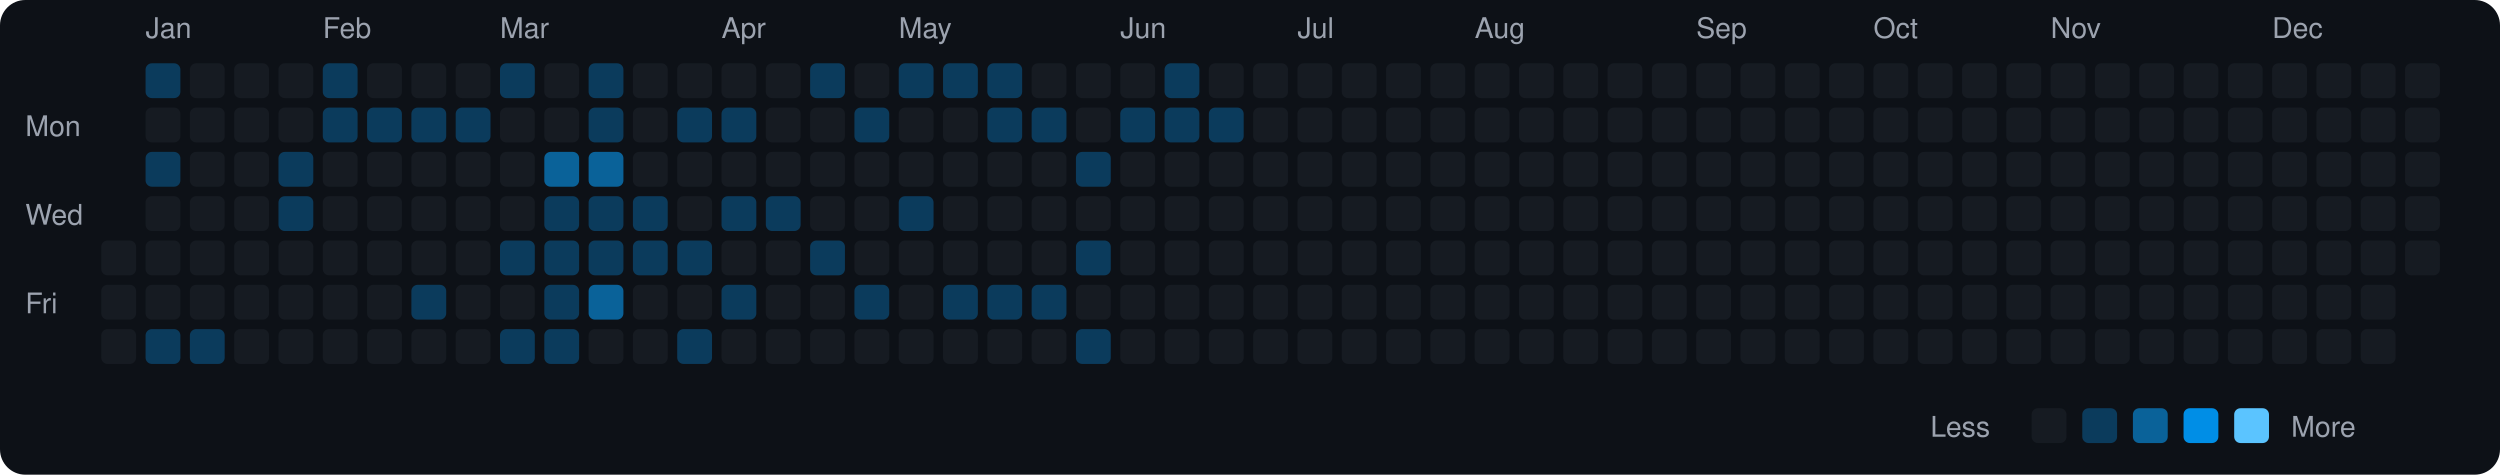
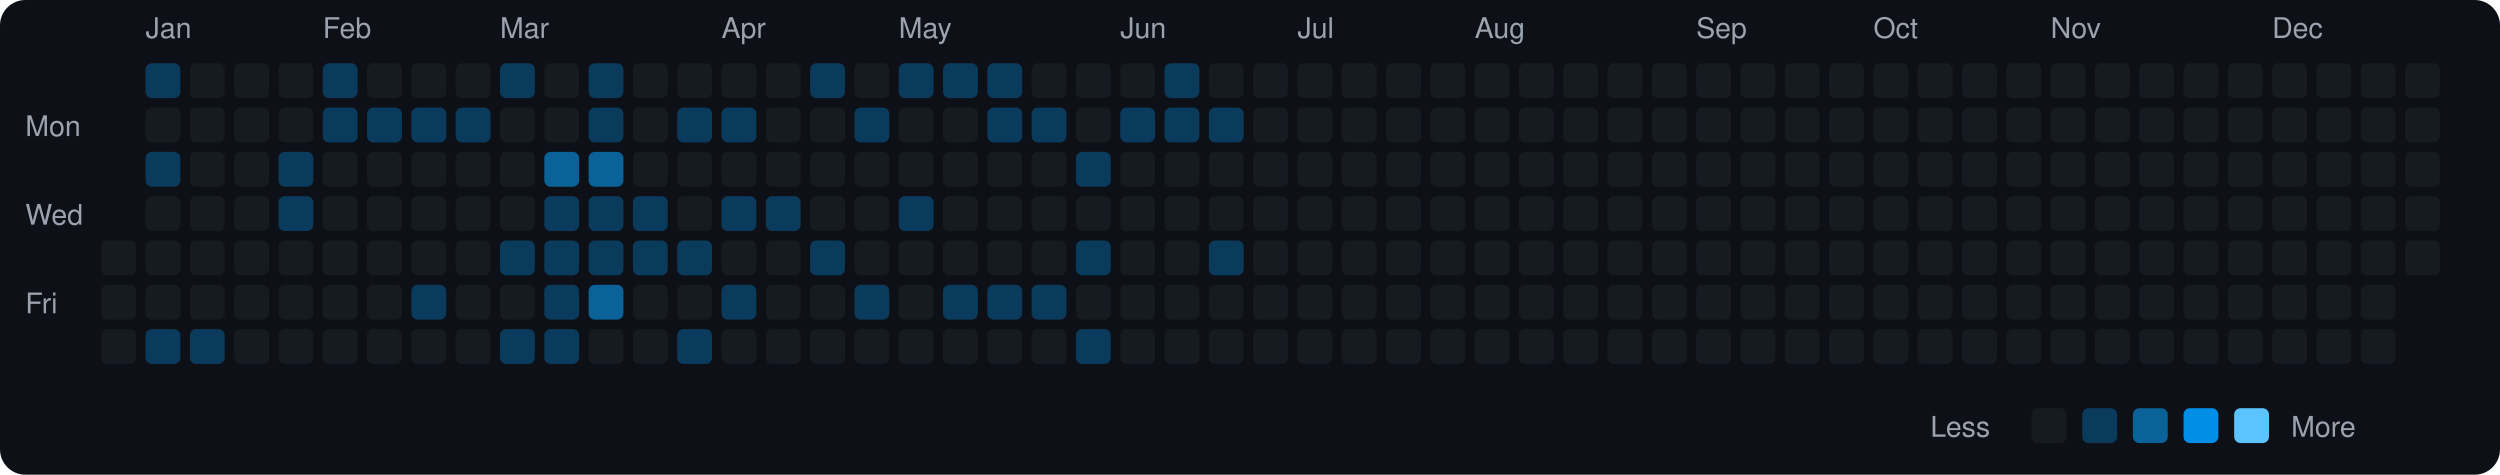
<svg xmlns="http://www.w3.org/2000/svg" viewBox="0 0 790 150" width="790" height="150">
  <rect width="790" height="150" fill="#0d1117" rx="8" ry="8" />
  <text x="8" y="43" fill="#9ca3af" font-size="9" font-family="-apple-system, BlinkMacSystemFont, 'Segoe UI', Helvetica, Arial, sans-serif">Mon</text>
  <text x="8" y="71" fill="#9ca3af" font-size="9" font-family="-apple-system, BlinkMacSystemFont, 'Segoe UI', Helvetica, Arial, sans-serif">Wed</text>
  <text x="8" y="99" fill="#9ca3af" font-size="9" font-family="-apple-system, BlinkMacSystemFont, 'Segoe UI', Helvetica, Arial, sans-serif">Fri</text>
  <rect x="32" y="76" width="11" height="11" rx="2" ry="2" fill="#161b22">
    </rect>
  <rect x="32" y="90" width="11" height="11" rx="2" ry="2" fill="#161b22">
    </rect>
  <rect x="32" y="104" width="11" height="11" rx="2" ry="2" fill="#161b22">
    </rect>
  <text x="46" y="12" fill="#9ca3af" font-size="9" font-family="-apple-system, BlinkMacSystemFont, 'Segoe UI', Helvetica, Arial, sans-serif">Jan</text>
  <rect x="46" y="20" width="11" height="11" rx="2" ry="2" fill="#0b3b5c">
    </rect>
  <rect x="46" y="34" width="11" height="11" rx="2" ry="2" fill="#161b22">
    </rect>
  <rect x="46" y="48" width="11" height="11" rx="2" ry="2" fill="#0b3b5c">
    </rect>
  <rect x="46" y="62" width="11" height="11" rx="2" ry="2" fill="#161b22">
    </rect>
  <rect x="46" y="76" width="11" height="11" rx="2" ry="2" fill="#161b22">
    </rect>
  <rect x="46" y="90" width="11" height="11" rx="2" ry="2" fill="#161b22">
    </rect>
  <rect x="46" y="104" width="11" height="11" rx="2" ry="2" fill="#0b3b5c">
    </rect>
  <rect x="60" y="20" width="11" height="11" rx="2" ry="2" fill="#161b22">
    </rect>
  <rect x="60" y="34" width="11" height="11" rx="2" ry="2" fill="#161b22">
    </rect>
  <rect x="60" y="48" width="11" height="11" rx="2" ry="2" fill="#161b22">
    </rect>
  <rect x="60" y="62" width="11" height="11" rx="2" ry="2" fill="#161b22">
    </rect>
  <rect x="60" y="76" width="11" height="11" rx="2" ry="2" fill="#161b22">
    </rect>
  <rect x="60" y="90" width="11" height="11" rx="2" ry="2" fill="#161b22">
    </rect>
  <rect x="60" y="104" width="11" height="11" rx="2" ry="2" fill="#0b3b5c">
    </rect>
  <rect x="74" y="20" width="11" height="11" rx="2" ry="2" fill="#161b22">
    </rect>
  <rect x="74" y="34" width="11" height="11" rx="2" ry="2" fill="#161b22">
    </rect>
  <rect x="74" y="48" width="11" height="11" rx="2" ry="2" fill="#161b22">
    </rect>
  <rect x="74" y="62" width="11" height="11" rx="2" ry="2" fill="#161b22">
    </rect>
  <rect x="74" y="76" width="11" height="11" rx="2" ry="2" fill="#161b22">
    </rect>
  <rect x="74" y="90" width="11" height="11" rx="2" ry="2" fill="#161b22">
    </rect>
  <rect x="74" y="104" width="11" height="11" rx="2" ry="2" fill="#161b22">
    </rect>
  <rect x="88" y="20" width="11" height="11" rx="2" ry="2" fill="#161b22">
    </rect>
  <rect x="88" y="34" width="11" height="11" rx="2" ry="2" fill="#161b22">
    </rect>
  <rect x="88" y="48" width="11" height="11" rx="2" ry="2" fill="#0b3b5c">
    </rect>
  <rect x="88" y="62" width="11" height="11" rx="2" ry="2" fill="#0b3b5c">
    </rect>
  <rect x="88" y="76" width="11" height="11" rx="2" ry="2" fill="#161b22">
    </rect>
  <rect x="88" y="90" width="11" height="11" rx="2" ry="2" fill="#161b22">
    </rect>
  <rect x="88" y="104" width="11" height="11" rx="2" ry="2" fill="#161b22">
    </rect>
  <text x="102" y="12" fill="#9ca3af" font-size="9" font-family="-apple-system, BlinkMacSystemFont, 'Segoe UI', Helvetica, Arial, sans-serif">Feb</text>
  <rect x="102" y="20" width="11" height="11" rx="2" ry="2" fill="#0b3b5c">
    </rect>
  <rect x="102" y="34" width="11" height="11" rx="2" ry="2" fill="#0b3b5c">
    </rect>
  <rect x="102" y="48" width="11" height="11" rx="2" ry="2" fill="#161b22">
    </rect>
  <rect x="102" y="62" width="11" height="11" rx="2" ry="2" fill="#161b22">
    </rect>
  <rect x="102" y="76" width="11" height="11" rx="2" ry="2" fill="#161b22">
    </rect>
  <rect x="102" y="90" width="11" height="11" rx="2" ry="2" fill="#161b22">
    </rect>
  <rect x="102" y="104" width="11" height="11" rx="2" ry="2" fill="#161b22">
    </rect>
  <rect x="116" y="20" width="11" height="11" rx="2" ry="2" fill="#161b22">
    </rect>
  <rect x="116" y="34" width="11" height="11" rx="2" ry="2" fill="#0b3b5c">
    </rect>
  <rect x="116" y="48" width="11" height="11" rx="2" ry="2" fill="#161b22">
    </rect>
  <rect x="116" y="62" width="11" height="11" rx="2" ry="2" fill="#161b22">
    </rect>
  <rect x="116" y="76" width="11" height="11" rx="2" ry="2" fill="#161b22">
    </rect>
  <rect x="116" y="90" width="11" height="11" rx="2" ry="2" fill="#161b22">
    </rect>
  <rect x="116" y="104" width="11" height="11" rx="2" ry="2" fill="#161b22">
    </rect>
  <rect x="130" y="20" width="11" height="11" rx="2" ry="2" fill="#161b22">
    </rect>
  <rect x="130" y="34" width="11" height="11" rx="2" ry="2" fill="#0b3b5c">
    </rect>
  <rect x="130" y="48" width="11" height="11" rx="2" ry="2" fill="#161b22">
    </rect>
  <rect x="130" y="62" width="11" height="11" rx="2" ry="2" fill="#161b22">
    </rect>
  <rect x="130" y="76" width="11" height="11" rx="2" ry="2" fill="#161b22">
    </rect>
  <rect x="130" y="90" width="11" height="11" rx="2" ry="2" fill="#0b3b5c">
    </rect>
  <rect x="130" y="104" width="11" height="11" rx="2" ry="2" fill="#161b22">
    </rect>
  <rect x="144" y="20" width="11" height="11" rx="2" ry="2" fill="#161b22">
    </rect>
  <rect x="144" y="34" width="11" height="11" rx="2" ry="2" fill="#0b3b5c">
    </rect>
  <rect x="144" y="48" width="11" height="11" rx="2" ry="2" fill="#161b22">
    </rect>
  <rect x="144" y="62" width="11" height="11" rx="2" ry="2" fill="#161b22">
    </rect>
  <rect x="144" y="76" width="11" height="11" rx="2" ry="2" fill="#161b22">
    </rect>
  <rect x="144" y="90" width="11" height="11" rx="2" ry="2" fill="#161b22">
    </rect>
  <rect x="144" y="104" width="11" height="11" rx="2" ry="2" fill="#161b22">
    </rect>
  <text x="158" y="12" fill="#9ca3af" font-size="9" font-family="-apple-system, BlinkMacSystemFont, 'Segoe UI', Helvetica, Arial, sans-serif">Mar</text>
  <rect x="158" y="20" width="11" height="11" rx="2" ry="2" fill="#0b3b5c">
    </rect>
  <rect x="158" y="34" width="11" height="11" rx="2" ry="2" fill="#161b22">
    </rect>
  <rect x="158" y="48" width="11" height="11" rx="2" ry="2" fill="#161b22">
    </rect>
  <rect x="158" y="62" width="11" height="11" rx="2" ry="2" fill="#161b22">
    </rect>
  <rect x="158" y="76" width="11" height="11" rx="2" ry="2" fill="#0b3b5c">
    </rect>
  <rect x="158" y="90" width="11" height="11" rx="2" ry="2" fill="#161b22">
    </rect>
  <rect x="158" y="104" width="11" height="11" rx="2" ry="2" fill="#0b3b5c">
    </rect>
  <rect x="172" y="20" width="11" height="11" rx="2" ry="2" fill="#161b22">
    </rect>
  <rect x="172" y="34" width="11" height="11" rx="2" ry="2" fill="#161b22">
    </rect>
  <rect x="172" y="48" width="11" height="11" rx="2" ry="2" fill="#0a6299">
    </rect>
  <rect x="172" y="62" width="11" height="11" rx="2" ry="2" fill="#0b3b5c">
    </rect>
  <rect x="172" y="76" width="11" height="11" rx="2" ry="2" fill="#0b3b5c">
    </rect>
  <rect x="172" y="90" width="11" height="11" rx="2" ry="2" fill="#0b3b5c">
    </rect>
  <rect x="172" y="104" width="11" height="11" rx="2" ry="2" fill="#0b3b5c">
    </rect>
  <rect x="186" y="20" width="11" height="11" rx="2" ry="2" fill="#0b3b5c">
    </rect>
  <rect x="186" y="34" width="11" height="11" rx="2" ry="2" fill="#0b3b5c">
    </rect>
  <rect x="186" y="48" width="11" height="11" rx="2" ry="2" fill="#0a6299">
    </rect>
  <rect x="186" y="62" width="11" height="11" rx="2" ry="2" fill="#0b3b5c">
    </rect>
  <rect x="186" y="76" width="11" height="11" rx="2" ry="2" fill="#0b3b5c">
    </rect>
  <rect x="186" y="90" width="11" height="11" rx="2" ry="2" fill="#0a6299">
    </rect>
  <rect x="186" y="104" width="11" height="11" rx="2" ry="2" fill="#161b22">
    </rect>
  <rect x="200" y="20" width="11" height="11" rx="2" ry="2" fill="#161b22">
    </rect>
  <rect x="200" y="34" width="11" height="11" rx="2" ry="2" fill="#161b22">
    </rect>
  <rect x="200" y="48" width="11" height="11" rx="2" ry="2" fill="#161b22">
    </rect>
  <rect x="200" y="62" width="11" height="11" rx="2" ry="2" fill="#0b3b5c">
    </rect>
  <rect x="200" y="76" width="11" height="11" rx="2" ry="2" fill="#0b3b5c">
    </rect>
  <rect x="200" y="90" width="11" height="11" rx="2" ry="2" fill="#161b22">
    </rect>
  <rect x="200" y="104" width="11" height="11" rx="2" ry="2" fill="#161b22">
    </rect>
  <rect x="214" y="20" width="11" height="11" rx="2" ry="2" fill="#161b22">
    </rect>
  <rect x="214" y="34" width="11" height="11" rx="2" ry="2" fill="#0b3b5c">
    </rect>
  <rect x="214" y="48" width="11" height="11" rx="2" ry="2" fill="#161b22">
    </rect>
  <rect x="214" y="62" width="11" height="11" rx="2" ry="2" fill="#161b22">
    </rect>
  <rect x="214" y="76" width="11" height="11" rx="2" ry="2" fill="#0b3b5c">
    </rect>
  <rect x="214" y="90" width="11" height="11" rx="2" ry="2" fill="#161b22">
    </rect>
  <rect x="214" y="104" width="11" height="11" rx="2" ry="2" fill="#0b3b5c">
    </rect>
  <text x="228" y="12" fill="#9ca3af" font-size="9" font-family="-apple-system, BlinkMacSystemFont, 'Segoe UI', Helvetica, Arial, sans-serif">Apr</text>
  <rect x="228" y="20" width="11" height="11" rx="2" ry="2" fill="#161b22">
    </rect>
  <rect x="228" y="34" width="11" height="11" rx="2" ry="2" fill="#0b3b5c">
    </rect>
  <rect x="228" y="48" width="11" height="11" rx="2" ry="2" fill="#161b22">
    </rect>
  <rect x="228" y="62" width="11" height="11" rx="2" ry="2" fill="#0b3b5c">
    </rect>
  <rect x="228" y="76" width="11" height="11" rx="2" ry="2" fill="#161b22">
    </rect>
  <rect x="228" y="90" width="11" height="11" rx="2" ry="2" fill="#0b3b5c">
    </rect>
  <rect x="228" y="104" width="11" height="11" rx="2" ry="2" fill="#161b22">
    </rect>
  <rect x="242" y="20" width="11" height="11" rx="2" ry="2" fill="#161b22">
    </rect>
  <rect x="242" y="34" width="11" height="11" rx="2" ry="2" fill="#161b22">
    </rect>
  <rect x="242" y="48" width="11" height="11" rx="2" ry="2" fill="#161b22">
    </rect>
  <rect x="242" y="62" width="11" height="11" rx="2" ry="2" fill="#0b3b5c">
    </rect>
  <rect x="242" y="76" width="11" height="11" rx="2" ry="2" fill="#161b22">
    </rect>
  <rect x="242" y="90" width="11" height="11" rx="2" ry="2" fill="#161b22">
    </rect>
  <rect x="242" y="104" width="11" height="11" rx="2" ry="2" fill="#161b22">
    </rect>
  <rect x="256" y="20" width="11" height="11" rx="2" ry="2" fill="#0b3b5c">
    </rect>
  <rect x="256" y="34" width="11" height="11" rx="2" ry="2" fill="#161b22">
    </rect>
  <rect x="256" y="48" width="11" height="11" rx="2" ry="2" fill="#161b22">
    </rect>
  <rect x="256" y="62" width="11" height="11" rx="2" ry="2" fill="#161b22">
    </rect>
  <rect x="256" y="76" width="11" height="11" rx="2" ry="2" fill="#0b3b5c">
    </rect>
  <rect x="256" y="90" width="11" height="11" rx="2" ry="2" fill="#161b22">
    </rect>
  <rect x="256" y="104" width="11" height="11" rx="2" ry="2" fill="#161b22">
    </rect>
  <rect x="270" y="20" width="11" height="11" rx="2" ry="2" fill="#161b22">
    </rect>
  <rect x="270" y="34" width="11" height="11" rx="2" ry="2" fill="#0b3b5c">
    </rect>
  <rect x="270" y="48" width="11" height="11" rx="2" ry="2" fill="#161b22">
    </rect>
  <rect x="270" y="62" width="11" height="11" rx="2" ry="2" fill="#161b22">
    </rect>
  <rect x="270" y="76" width="11" height="11" rx="2" ry="2" fill="#161b22">
    </rect>
  <rect x="270" y="90" width="11" height="11" rx="2" ry="2" fill="#0b3b5c">
    </rect>
  <rect x="270" y="104" width="11" height="11" rx="2" ry="2" fill="#161b22">
    </rect>
  <text x="284" y="12" fill="#9ca3af" font-size="9" font-family="-apple-system, BlinkMacSystemFont, 'Segoe UI', Helvetica, Arial, sans-serif">May</text>
  <rect x="284" y="20" width="11" height="11" rx="2" ry="2" fill="#0b3b5c">
    </rect>
  <rect x="284" y="34" width="11" height="11" rx="2" ry="2" fill="#161b22">
    </rect>
  <rect x="284" y="48" width="11" height="11" rx="2" ry="2" fill="#161b22">
    </rect>
  <rect x="284" y="62" width="11" height="11" rx="2" ry="2" fill="#0b3b5c">
    </rect>
  <rect x="284" y="76" width="11" height="11" rx="2" ry="2" fill="#161b22">
    </rect>
  <rect x="284" y="90" width="11" height="11" rx="2" ry="2" fill="#161b22">
    </rect>
  <rect x="284" y="104" width="11" height="11" rx="2" ry="2" fill="#161b22">
    </rect>
  <rect x="298" y="20" width="11" height="11" rx="2" ry="2" fill="#0b3b5c">
    </rect>
  <rect x="298" y="34" width="11" height="11" rx="2" ry="2" fill="#161b22">
    </rect>
  <rect x="298" y="48" width="11" height="11" rx="2" ry="2" fill="#161b22">
    </rect>
  <rect x="298" y="62" width="11" height="11" rx="2" ry="2" fill="#161b22">
    </rect>
  <rect x="298" y="76" width="11" height="11" rx="2" ry="2" fill="#161b22">
    </rect>
  <rect x="298" y="90" width="11" height="11" rx="2" ry="2" fill="#0b3b5c">
    </rect>
  <rect x="298" y="104" width="11" height="11" rx="2" ry="2" fill="#161b22">
    </rect>
  <rect x="312" y="20" width="11" height="11" rx="2" ry="2" fill="#0b3b5c">
    </rect>
  <rect x="312" y="34" width="11" height="11" rx="2" ry="2" fill="#0b3b5c">
    </rect>
  <rect x="312" y="48" width="11" height="11" rx="2" ry="2" fill="#161b22">
    </rect>
  <rect x="312" y="62" width="11" height="11" rx="2" ry="2" fill="#161b22">
    </rect>
  <rect x="312" y="76" width="11" height="11" rx="2" ry="2" fill="#161b22">
    </rect>
  <rect x="312" y="90" width="11" height="11" rx="2" ry="2" fill="#0b3b5c">
    </rect>
  <rect x="312" y="104" width="11" height="11" rx="2" ry="2" fill="#161b22">
    </rect>
  <rect x="326" y="20" width="11" height="11" rx="2" ry="2" fill="#161b22">
    </rect>
  <rect x="326" y="34" width="11" height="11" rx="2" ry="2" fill="#0b3b5c">
    </rect>
  <rect x="326" y="48" width="11" height="11" rx="2" ry="2" fill="#161b22">
    </rect>
  <rect x="326" y="62" width="11" height="11" rx="2" ry="2" fill="#161b22">
    </rect>
  <rect x="326" y="76" width="11" height="11" rx="2" ry="2" fill="#161b22">
    </rect>
  <rect x="326" y="90" width="11" height="11" rx="2" ry="2" fill="#0b3b5c">
    </rect>
  <rect x="326" y="104" width="11" height="11" rx="2" ry="2" fill="#161b22">
    </rect>
  <rect x="340" y="20" width="11" height="11" rx="2" ry="2" fill="#161b22">
    </rect>
  <rect x="340" y="34" width="11" height="11" rx="2" ry="2" fill="#161b22">
    </rect>
  <rect x="340" y="48" width="11" height="11" rx="2" ry="2" fill="#0b3b5c">
    </rect>
  <rect x="340" y="62" width="11" height="11" rx="2" ry="2" fill="#161b22">
    </rect>
  <rect x="340" y="76" width="11" height="11" rx="2" ry="2" fill="#0b3b5c">
    </rect>
  <rect x="340" y="90" width="11" height="11" rx="2" ry="2" fill="#161b22">
    </rect>
  <rect x="340" y="104" width="11" height="11" rx="2" ry="2" fill="#0b3b5c">
    </rect>
  <text x="354" y="12" fill="#9ca3af" font-size="9" font-family="-apple-system, BlinkMacSystemFont, 'Segoe UI', Helvetica, Arial, sans-serif">Jun</text>
  <rect x="354" y="20" width="11" height="11" rx="2" ry="2" fill="#161b22">
    </rect>
  <rect x="354" y="34" width="11" height="11" rx="2" ry="2" fill="#0b3b5c">
    </rect>
  <rect x="354" y="48" width="11" height="11" rx="2" ry="2" fill="#161b22">
    </rect>
  <rect x="354" y="62" width="11" height="11" rx="2" ry="2" fill="#161b22">
    </rect>
  <rect x="354" y="76" width="11" height="11" rx="2" ry="2" fill="#161b22">
    </rect>
  <rect x="354" y="90" width="11" height="11" rx="2" ry="2" fill="#161b22">
    </rect>
  <rect x="354" y="104" width="11" height="11" rx="2" ry="2" fill="#161b22">
    </rect>
  <rect x="368" y="20" width="11" height="11" rx="2" ry="2" fill="#0b3b5c">
    </rect>
  <rect x="368" y="34" width="11" height="11" rx="2" ry="2" fill="#0b3b5c">
    </rect>
  <rect x="368" y="48" width="11" height="11" rx="2" ry="2" fill="#161b22">
    </rect>
  <rect x="368" y="62" width="11" height="11" rx="2" ry="2" fill="#161b22">
    </rect>
  <rect x="368" y="76" width="11" height="11" rx="2" ry="2" fill="#161b22">
    </rect>
  <rect x="368" y="90" width="11" height="11" rx="2" ry="2" fill="#161b22">
    </rect>
  <rect x="368" y="104" width="11" height="11" rx="2" ry="2" fill="#161b22">
    </rect>
  <rect x="382" y="20" width="11" height="11" rx="2" ry="2" fill="#161b22">
    </rect>
  <rect x="382" y="34" width="11" height="11" rx="2" ry="2" fill="#0b3b5c">
    </rect>
  <rect x="382" y="48" width="11" height="11" rx="2" ry="2" fill="#161b22">
    </rect>
  <rect x="382" y="62" width="11" height="11" rx="2" ry="2" fill="#161b22">
    </rect>
-   <rect x="382" y="76" width="11" height="11" rx="2" ry="2" fill="#161b22">
+   <rect x="382" y="76" width="11" height="11" rx="2" ry="2" fill="#0b3b5c">
    </rect>
  <rect x="382" y="90" width="11" height="11" rx="2" ry="2" fill="#161b22">
    </rect>
  <rect x="382" y="104" width="11" height="11" rx="2" ry="2" fill="#161b22">
    </rect>
  <rect x="396" y="20" width="11" height="11" rx="2" ry="2" fill="#161b22">
    </rect>
  <rect x="396" y="34" width="11" height="11" rx="2" ry="2" fill="#161b22">
    </rect>
  <rect x="396" y="48" width="11" height="11" rx="2" ry="2" fill="#161b22">
    </rect>
  <rect x="396" y="62" width="11" height="11" rx="2" ry="2" fill="#161b22">
    </rect>
  <rect x="396" y="76" width="11" height="11" rx="2" ry="2" fill="#161b22">
    </rect>
  <rect x="396" y="90" width="11" height="11" rx="2" ry="2" fill="#161b22">
    </rect>
  <rect x="396" y="104" width="11" height="11" rx="2" ry="2" fill="#161b22">
    </rect>
  <text x="410" y="12" fill="#9ca3af" font-size="9" font-family="-apple-system, BlinkMacSystemFont, 'Segoe UI', Helvetica, Arial, sans-serif">Jul</text>
  <rect x="410" y="20" width="11" height="11" rx="2" ry="2" fill="#161b22">
    </rect>
  <rect x="410" y="34" width="11" height="11" rx="2" ry="2" fill="#161b22">
    </rect>
  <rect x="410" y="48" width="11" height="11" rx="2" ry="2" fill="#161b22">
    </rect>
  <rect x="410" y="62" width="11" height="11" rx="2" ry="2" fill="#161b22">
    </rect>
  <rect x="410" y="76" width="11" height="11" rx="2" ry="2" fill="#161b22">
    </rect>
  <rect x="410" y="90" width="11" height="11" rx="2" ry="2" fill="#161b22">
    </rect>
  <rect x="410" y="104" width="11" height="11" rx="2" ry="2" fill="#161b22">
    </rect>
  <rect x="424" y="20" width="11" height="11" rx="2" ry="2" fill="#161b22">
    </rect>
  <rect x="424" y="34" width="11" height="11" rx="2" ry="2" fill="#161b22">
    </rect>
  <rect x="424" y="48" width="11" height="11" rx="2" ry="2" fill="#161b22">
    </rect>
  <rect x="424" y="62" width="11" height="11" rx="2" ry="2" fill="#161b22">
    </rect>
  <rect x="424" y="76" width="11" height="11" rx="2" ry="2" fill="#161b22">
    </rect>
  <rect x="424" y="90" width="11" height="11" rx="2" ry="2" fill="#161b22">
    </rect>
  <rect x="424" y="104" width="11" height="11" rx="2" ry="2" fill="#161b22">
    </rect>
  <rect x="438" y="20" width="11" height="11" rx="2" ry="2" fill="#161b22">
    </rect>
  <rect x="438" y="34" width="11" height="11" rx="2" ry="2" fill="#161b22">
    </rect>
  <rect x="438" y="48" width="11" height="11" rx="2" ry="2" fill="#161b22">
    </rect>
  <rect x="438" y="62" width="11" height="11" rx="2" ry="2" fill="#161b22">
    </rect>
  <rect x="438" y="76" width="11" height="11" rx="2" ry="2" fill="#161b22">
    </rect>
  <rect x="438" y="90" width="11" height="11" rx="2" ry="2" fill="#161b22">
    </rect>
  <rect x="438" y="104" width="11" height="11" rx="2" ry="2" fill="#161b22">
    </rect>
  <rect x="452" y="20" width="11" height="11" rx="2" ry="2" fill="#161b22">
    </rect>
  <rect x="452" y="34" width="11" height="11" rx="2" ry="2" fill="#161b22">
    </rect>
  <rect x="452" y="48" width="11" height="11" rx="2" ry="2" fill="#161b22">
    </rect>
  <rect x="452" y="62" width="11" height="11" rx="2" ry="2" fill="#161b22">
    </rect>
  <rect x="452" y="76" width="11" height="11" rx="2" ry="2" fill="#161b22">
    </rect>
  <rect x="452" y="90" width="11" height="11" rx="2" ry="2" fill="#161b22">
    </rect>
  <rect x="452" y="104" width="11" height="11" rx="2" ry="2" fill="#161b22">
    </rect>
  <text x="466" y="12" fill="#9ca3af" font-size="9" font-family="-apple-system, BlinkMacSystemFont, 'Segoe UI', Helvetica, Arial, sans-serif">Aug</text>
  <rect x="466" y="20" width="11" height="11" rx="2" ry="2" fill="#161b22">
    </rect>
  <rect x="466" y="34" width="11" height="11" rx="2" ry="2" fill="#161b22">
    </rect>
  <rect x="466" y="48" width="11" height="11" rx="2" ry="2" fill="#161b22">
    </rect>
  <rect x="466" y="62" width="11" height="11" rx="2" ry="2" fill="#161b22">
    </rect>
  <rect x="466" y="76" width="11" height="11" rx="2" ry="2" fill="#161b22">
    </rect>
  <rect x="466" y="90" width="11" height="11" rx="2" ry="2" fill="#161b22">
    </rect>
  <rect x="466" y="104" width="11" height="11" rx="2" ry="2" fill="#161b22">
    </rect>
  <rect x="480" y="20" width="11" height="11" rx="2" ry="2" fill="#161b22">
    </rect>
  <rect x="480" y="34" width="11" height="11" rx="2" ry="2" fill="#161b22">
    </rect>
  <rect x="480" y="48" width="11" height="11" rx="2" ry="2" fill="#161b22">
    </rect>
  <rect x="480" y="62" width="11" height="11" rx="2" ry="2" fill="#161b22">
    </rect>
  <rect x="480" y="76" width="11" height="11" rx="2" ry="2" fill="#161b22">
    </rect>
  <rect x="480" y="90" width="11" height="11" rx="2" ry="2" fill="#161b22">
    </rect>
  <rect x="480" y="104" width="11" height="11" rx="2" ry="2" fill="#161b22">
    </rect>
  <rect x="494" y="20" width="11" height="11" rx="2" ry="2" fill="#161b22">
    </rect>
  <rect x="494" y="34" width="11" height="11" rx="2" ry="2" fill="#161b22">
    </rect>
  <rect x="494" y="48" width="11" height="11" rx="2" ry="2" fill="#161b22">
    </rect>
  <rect x="494" y="62" width="11" height="11" rx="2" ry="2" fill="#161b22">
    </rect>
  <rect x="494" y="76" width="11" height="11" rx="2" ry="2" fill="#161b22">
    </rect>
  <rect x="494" y="90" width="11" height="11" rx="2" ry="2" fill="#161b22">
    </rect>
  <rect x="494" y="104" width="11" height="11" rx="2" ry="2" fill="#161b22">
    </rect>
  <rect x="508" y="20" width="11" height="11" rx="2" ry="2" fill="#161b22">
    </rect>
  <rect x="508" y="34" width="11" height="11" rx="2" ry="2" fill="#161b22">
    </rect>
  <rect x="508" y="48" width="11" height="11" rx="2" ry="2" fill="#161b22">
    </rect>
  <rect x="508" y="62" width="11" height="11" rx="2" ry="2" fill="#161b22">
    </rect>
  <rect x="508" y="76" width="11" height="11" rx="2" ry="2" fill="#161b22">
    </rect>
  <rect x="508" y="90" width="11" height="11" rx="2" ry="2" fill="#161b22">
    </rect>
  <rect x="508" y="104" width="11" height="11" rx="2" ry="2" fill="#161b22">
    </rect>
  <rect x="522" y="20" width="11" height="11" rx="2" ry="2" fill="#161b22">
    </rect>
  <rect x="522" y="34" width="11" height="11" rx="2" ry="2" fill="#161b22">
    </rect>
  <rect x="522" y="48" width="11" height="11" rx="2" ry="2" fill="#161b22">
    </rect>
  <rect x="522" y="62" width="11" height="11" rx="2" ry="2" fill="#161b22">
    </rect>
  <rect x="522" y="76" width="11" height="11" rx="2" ry="2" fill="#161b22">
    </rect>
  <rect x="522" y="90" width="11" height="11" rx="2" ry="2" fill="#161b22">
    </rect>
  <rect x="522" y="104" width="11" height="11" rx="2" ry="2" fill="#161b22">
    </rect>
  <text x="536" y="12" fill="#9ca3af" font-size="9" font-family="-apple-system, BlinkMacSystemFont, 'Segoe UI', Helvetica, Arial, sans-serif">Sep</text>
  <rect x="536" y="20" width="11" height="11" rx="2" ry="2" fill="#161b22">
    </rect>
  <rect x="536" y="34" width="11" height="11" rx="2" ry="2" fill="#161b22">
    </rect>
  <rect x="536" y="48" width="11" height="11" rx="2" ry="2" fill="#161b22">
    </rect>
  <rect x="536" y="62" width="11" height="11" rx="2" ry="2" fill="#161b22">
    </rect>
  <rect x="536" y="76" width="11" height="11" rx="2" ry="2" fill="#161b22">
    </rect>
  <rect x="536" y="90" width="11" height="11" rx="2" ry="2" fill="#161b22">
    </rect>
  <rect x="536" y="104" width="11" height="11" rx="2" ry="2" fill="#161b22">
    </rect>
  <rect x="550" y="20" width="11" height="11" rx="2" ry="2" fill="#161b22">
    </rect>
  <rect x="550" y="34" width="11" height="11" rx="2" ry="2" fill="#161b22">
    </rect>
  <rect x="550" y="48" width="11" height="11" rx="2" ry="2" fill="#161b22">
    </rect>
  <rect x="550" y="62" width="11" height="11" rx="2" ry="2" fill="#161b22">
    </rect>
  <rect x="550" y="76" width="11" height="11" rx="2" ry="2" fill="#161b22">
    </rect>
  <rect x="550" y="90" width="11" height="11" rx="2" ry="2" fill="#161b22">
    </rect>
  <rect x="550" y="104" width="11" height="11" rx="2" ry="2" fill="#161b22">
    </rect>
  <rect x="564" y="20" width="11" height="11" rx="2" ry="2" fill="#161b22">
    </rect>
  <rect x="564" y="34" width="11" height="11" rx="2" ry="2" fill="#161b22">
    </rect>
  <rect x="564" y="48" width="11" height="11" rx="2" ry="2" fill="#161b22">
    </rect>
  <rect x="564" y="62" width="11" height="11" rx="2" ry="2" fill="#161b22">
    </rect>
  <rect x="564" y="76" width="11" height="11" rx="2" ry="2" fill="#161b22">
    </rect>
  <rect x="564" y="90" width="11" height="11" rx="2" ry="2" fill="#161b22">
    </rect>
  <rect x="564" y="104" width="11" height="11" rx="2" ry="2" fill="#161b22">
    </rect>
  <rect x="578" y="20" width="11" height="11" rx="2" ry="2" fill="#161b22">
    </rect>
  <rect x="578" y="34" width="11" height="11" rx="2" ry="2" fill="#161b22">
    </rect>
  <rect x="578" y="48" width="11" height="11" rx="2" ry="2" fill="#161b22">
    </rect>
  <rect x="578" y="62" width="11" height="11" rx="2" ry="2" fill="#161b22">
    </rect>
  <rect x="578" y="76" width="11" height="11" rx="2" ry="2" fill="#161b22">
    </rect>
  <rect x="578" y="90" width="11" height="11" rx="2" ry="2" fill="#161b22">
    </rect>
  <rect x="578" y="104" width="11" height="11" rx="2" ry="2" fill="#161b22">
    </rect>
  <text x="592" y="12" fill="#9ca3af" font-size="9" font-family="-apple-system, BlinkMacSystemFont, 'Segoe UI', Helvetica, Arial, sans-serif">Oct</text>
  <rect x="592" y="20" width="11" height="11" rx="2" ry="2" fill="#161b22">
    </rect>
  <rect x="592" y="34" width="11" height="11" rx="2" ry="2" fill="#161b22">
    </rect>
  <rect x="592" y="48" width="11" height="11" rx="2" ry="2" fill="#161b22">
    </rect>
  <rect x="592" y="62" width="11" height="11" rx="2" ry="2" fill="#161b22">
    </rect>
  <rect x="592" y="76" width="11" height="11" rx="2" ry="2" fill="#161b22">
    </rect>
  <rect x="592" y="90" width="11" height="11" rx="2" ry="2" fill="#161b22">
    </rect>
  <rect x="592" y="104" width="11" height="11" rx="2" ry="2" fill="#161b22">
    </rect>
  <rect x="606" y="20" width="11" height="11" rx="2" ry="2" fill="#161b22">
    </rect>
  <rect x="606" y="34" width="11" height="11" rx="2" ry="2" fill="#161b22">
    </rect>
  <rect x="606" y="48" width="11" height="11" rx="2" ry="2" fill="#161b22">
    </rect>
  <rect x="606" y="62" width="11" height="11" rx="2" ry="2" fill="#161b22">
    </rect>
  <rect x="606" y="76" width="11" height="11" rx="2" ry="2" fill="#161b22">
    </rect>
  <rect x="606" y="90" width="11" height="11" rx="2" ry="2" fill="#161b22">
    </rect>
  <rect x="606" y="104" width="11" height="11" rx="2" ry="2" fill="#161b22">
    </rect>
  <rect x="620" y="20" width="11" height="11" rx="2" ry="2" fill="#161b22">
    </rect>
  <rect x="620" y="34" width="11" height="11" rx="2" ry="2" fill="#161b22">
    </rect>
  <rect x="620" y="48" width="11" height="11" rx="2" ry="2" fill="#161b22">
    </rect>
  <rect x="620" y="62" width="11" height="11" rx="2" ry="2" fill="#161b22">
    </rect>
  <rect x="620" y="76" width="11" height="11" rx="2" ry="2" fill="#161b22">
    </rect>
  <rect x="620" y="90" width="11" height="11" rx="2" ry="2" fill="#161b22">
    </rect>
  <rect x="620" y="104" width="11" height="11" rx="2" ry="2" fill="#161b22">
    </rect>
  <rect x="634" y="20" width="11" height="11" rx="2" ry="2" fill="#161b22">
    </rect>
  <rect x="634" y="34" width="11" height="11" rx="2" ry="2" fill="#161b22">
    </rect>
  <rect x="634" y="48" width="11" height="11" rx="2" ry="2" fill="#161b22">
    </rect>
  <rect x="634" y="62" width="11" height="11" rx="2" ry="2" fill="#161b22">
    </rect>
  <rect x="634" y="76" width="11" height="11" rx="2" ry="2" fill="#161b22">
    </rect>
  <rect x="634" y="90" width="11" height="11" rx="2" ry="2" fill="#161b22">
    </rect>
  <rect x="634" y="104" width="11" height="11" rx="2" ry="2" fill="#161b22">
    </rect>
  <text x="648" y="12" fill="#9ca3af" font-size="9" font-family="-apple-system, BlinkMacSystemFont, 'Segoe UI', Helvetica, Arial, sans-serif">Nov</text>
  <rect x="648" y="20" width="11" height="11" rx="2" ry="2" fill="#161b22">
    </rect>
  <rect x="648" y="34" width="11" height="11" rx="2" ry="2" fill="#161b22">
    </rect>
  <rect x="648" y="48" width="11" height="11" rx="2" ry="2" fill="#161b22">
    </rect>
  <rect x="648" y="62" width="11" height="11" rx="2" ry="2" fill="#161b22">
    </rect>
  <rect x="648" y="76" width="11" height="11" rx="2" ry="2" fill="#161b22">
    </rect>
  <rect x="648" y="90" width="11" height="11" rx="2" ry="2" fill="#161b22">
    </rect>
  <rect x="648" y="104" width="11" height="11" rx="2" ry="2" fill="#161b22">
    </rect>
  <rect x="662" y="20" width="11" height="11" rx="2" ry="2" fill="#161b22">
    </rect>
  <rect x="662" y="34" width="11" height="11" rx="2" ry="2" fill="#161b22">
    </rect>
  <rect x="662" y="48" width="11" height="11" rx="2" ry="2" fill="#161b22">
    </rect>
  <rect x="662" y="62" width="11" height="11" rx="2" ry="2" fill="#161b22">
    </rect>
  <rect x="662" y="76" width="11" height="11" rx="2" ry="2" fill="#161b22">
    </rect>
  <rect x="662" y="90" width="11" height="11" rx="2" ry="2" fill="#161b22">
    </rect>
  <rect x="662" y="104" width="11" height="11" rx="2" ry="2" fill="#161b22">
    </rect>
  <rect x="676" y="20" width="11" height="11" rx="2" ry="2" fill="#161b22">
    </rect>
  <rect x="676" y="34" width="11" height="11" rx="2" ry="2" fill="#161b22">
    </rect>
  <rect x="676" y="48" width="11" height="11" rx="2" ry="2" fill="#161b22">
    </rect>
  <rect x="676" y="62" width="11" height="11" rx="2" ry="2" fill="#161b22">
    </rect>
  <rect x="676" y="76" width="11" height="11" rx="2" ry="2" fill="#161b22">
    </rect>
  <rect x="676" y="90" width="11" height="11" rx="2" ry="2" fill="#161b22">
    </rect>
  <rect x="676" y="104" width="11" height="11" rx="2" ry="2" fill="#161b22">
    </rect>
  <rect x="690" y="20" width="11" height="11" rx="2" ry="2" fill="#161b22">
    </rect>
  <rect x="690" y="34" width="11" height="11" rx="2" ry="2" fill="#161b22">
    </rect>
  <rect x="690" y="48" width="11" height="11" rx="2" ry="2" fill="#161b22">
    </rect>
  <rect x="690" y="62" width="11" height="11" rx="2" ry="2" fill="#161b22">
    </rect>
  <rect x="690" y="76" width="11" height="11" rx="2" ry="2" fill="#161b22">
    </rect>
  <rect x="690" y="90" width="11" height="11" rx="2" ry="2" fill="#161b22">
    </rect>
  <rect x="690" y="104" width="11" height="11" rx="2" ry="2" fill="#161b22">
    </rect>
  <rect x="704" y="20" width="11" height="11" rx="2" ry="2" fill="#161b22">
    </rect>
  <rect x="704" y="34" width="11" height="11" rx="2" ry="2" fill="#161b22">
    </rect>
  <rect x="704" y="48" width="11" height="11" rx="2" ry="2" fill="#161b22">
    </rect>
  <rect x="704" y="62" width="11" height="11" rx="2" ry="2" fill="#161b22">
    </rect>
  <rect x="704" y="76" width="11" height="11" rx="2" ry="2" fill="#161b22">
    </rect>
  <rect x="704" y="90" width="11" height="11" rx="2" ry="2" fill="#161b22">
    </rect>
  <rect x="704" y="104" width="11" height="11" rx="2" ry="2" fill="#161b22">
    </rect>
  <text x="718" y="12" fill="#9ca3af" font-size="9" font-family="-apple-system, BlinkMacSystemFont, 'Segoe UI', Helvetica, Arial, sans-serif">Dec</text>
  <rect x="718" y="20" width="11" height="11" rx="2" ry="2" fill="#161b22">
    </rect>
  <rect x="718" y="34" width="11" height="11" rx="2" ry="2" fill="#161b22">
    </rect>
  <rect x="718" y="48" width="11" height="11" rx="2" ry="2" fill="#161b22">
    </rect>
  <rect x="718" y="62" width="11" height="11" rx="2" ry="2" fill="#161b22">
    </rect>
  <rect x="718" y="76" width="11" height="11" rx="2" ry="2" fill="#161b22">
    </rect>
  <rect x="718" y="90" width="11" height="11" rx="2" ry="2" fill="#161b22">
    </rect>
  <rect x="718" y="104" width="11" height="11" rx="2" ry="2" fill="#161b22">
    </rect>
  <rect x="732" y="20" width="11" height="11" rx="2" ry="2" fill="#161b22">
    </rect>
  <rect x="732" y="34" width="11" height="11" rx="2" ry="2" fill="#161b22">
    </rect>
  <rect x="732" y="48" width="11" height="11" rx="2" ry="2" fill="#161b22">
    </rect>
  <rect x="732" y="62" width="11" height="11" rx="2" ry="2" fill="#161b22">
    </rect>
  <rect x="732" y="76" width="11" height="11" rx="2" ry="2" fill="#161b22">
    </rect>
  <rect x="732" y="90" width="11" height="11" rx="2" ry="2" fill="#161b22">
    </rect>
  <rect x="732" y="104" width="11" height="11" rx="2" ry="2" fill="#161b22">
    </rect>
  <rect x="746" y="20" width="11" height="11" rx="2" ry="2" fill="#161b22">
    </rect>
  <rect x="746" y="34" width="11" height="11" rx="2" ry="2" fill="#161b22">
    </rect>
  <rect x="746" y="48" width="11" height="11" rx="2" ry="2" fill="#161b22">
    </rect>
  <rect x="746" y="62" width="11" height="11" rx="2" ry="2" fill="#161b22">
    </rect>
  <rect x="746" y="76" width="11" height="11" rx="2" ry="2" fill="#161b22">
    </rect>
  <rect x="746" y="90" width="11" height="11" rx="2" ry="2" fill="#161b22">
    </rect>
  <rect x="746" y="104" width="11" height="11" rx="2" ry="2" fill="#161b22">
    </rect>
  <rect x="760" y="20" width="11" height="11" rx="2" ry="2" fill="#161b22">
    </rect>
  <rect x="760" y="34" width="11" height="11" rx="2" ry="2" fill="#161b22">
    </rect>
  <rect x="760" y="48" width="11" height="11" rx="2" ry="2" fill="#161b22">
    </rect>
  <rect x="760" y="62" width="11" height="11" rx="2" ry="2" fill="#161b22">
    </rect>
  <rect x="760" y="76" width="11" height="11" rx="2" ry="2" fill="#161b22">
    </rect>
  <text x="610" y="138" fill="#9ca3af" font-size="9" font-family="-apple-system, BlinkMacSystemFont, 'Segoe UI', Helvetica, Arial, sans-serif">Less</text>
  <rect x="642" y="129" width="11" height="11" rx="2" ry="2" fill="#161b22" />
  <rect x="658" y="129" width="11" height="11" rx="2" ry="2" fill="#0b3b5c" />
  <rect x="674" y="129" width="11" height="11" rx="2" ry="2" fill="#0a6299" />
  <rect x="690" y="129" width="11" height="11" rx="2" ry="2" fill="#008ee6" />
  <rect x="706" y="129" width="11" height="11" rx="2" ry="2" fill="#5bc4ff" />
  <text x="724" y="138" fill="#9ca3af" font-size="9" font-family="-apple-system, BlinkMacSystemFont, 'Segoe UI', Helvetica, Arial, sans-serif">More</text>
</svg>
